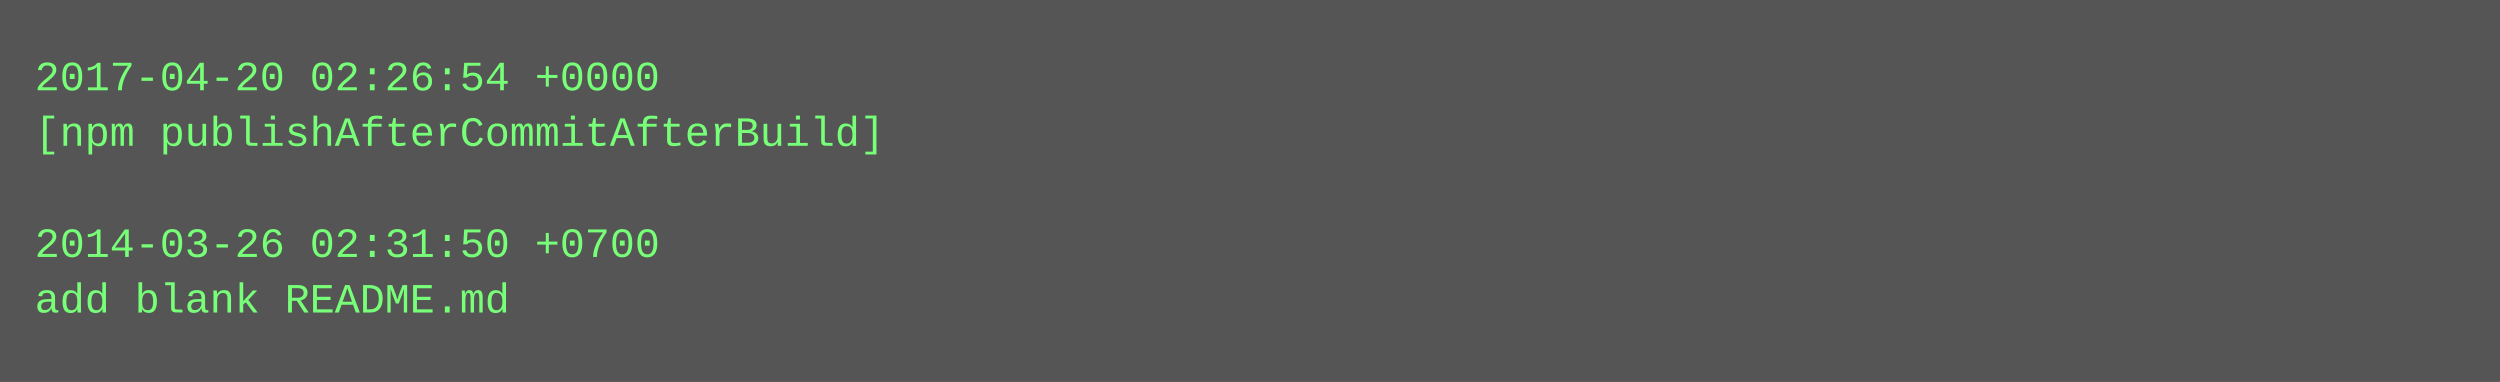
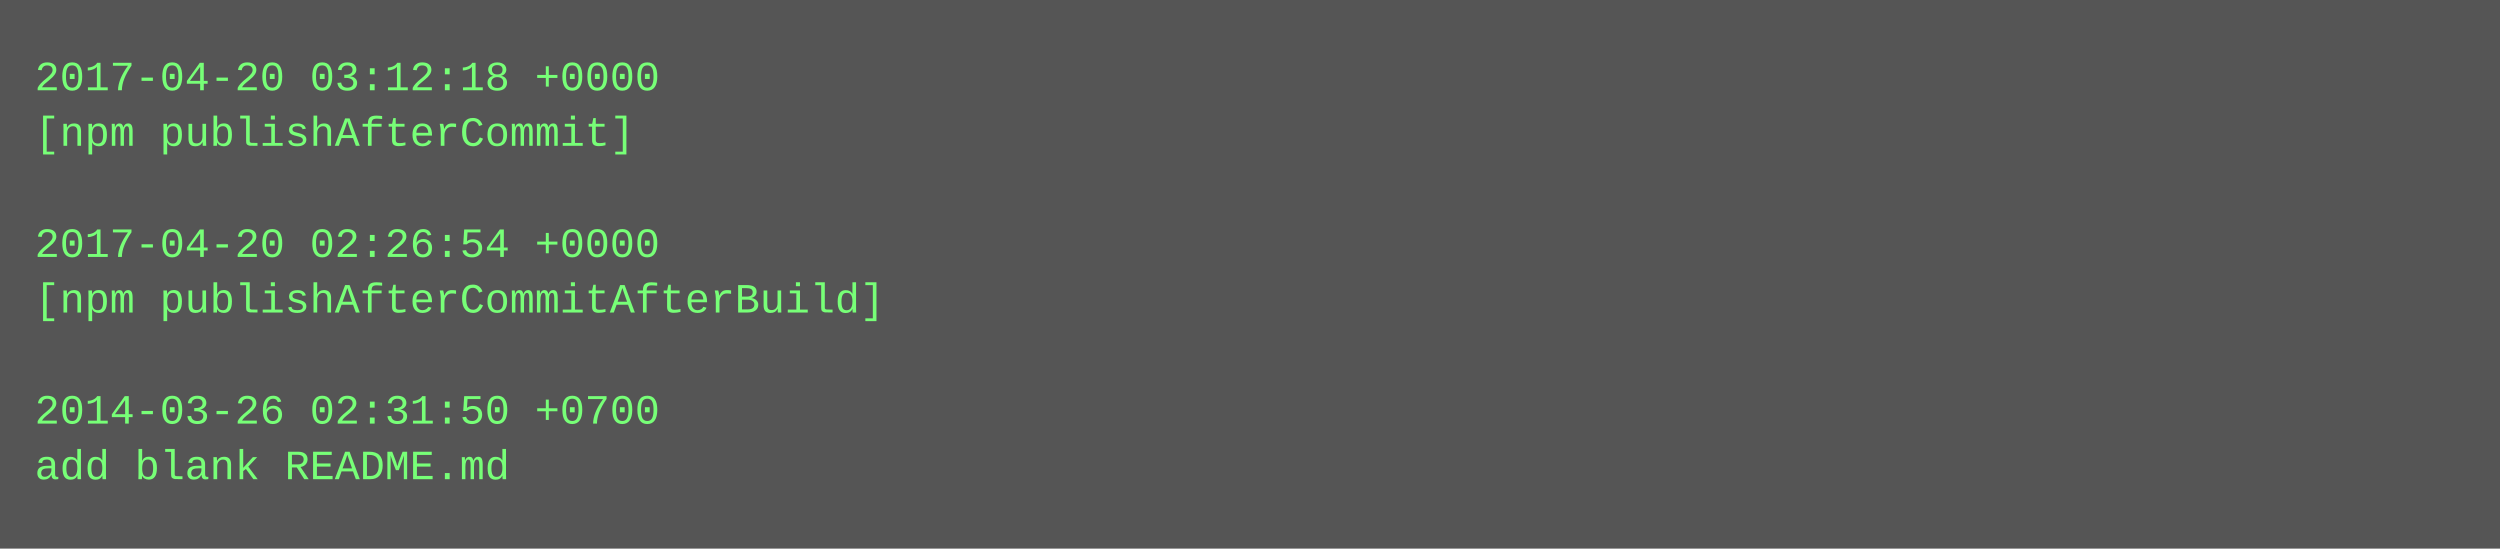
- <svg xmlns="http://www.w3.org/2000/svg" height="110" width="720">
-   <rect height="110" fill="#555" width="720" />
+ <svg xmlns="http://www.w3.org/2000/svg" height="158" width="720">
+   <rect height="158" fill="#555" width="720" />
  <text fill="#7f7" font-family="Courier New" font-size="12" xml:space="preserve">
-     <tspan x="10" y="26">2017-04-20 02:26:54 +0000</tspan>
-     <tspan x="10" y="42">[npm publishAfterCommitAfterBuild]</tspan>
+     <tspan x="10" y="26">2017-04-20 03:12:18 +0000</tspan>
+     <tspan x="10" y="42">[npm publishAfterCommit]</tspan>
    <tspan x="10" y="58" />
-     <tspan x="10" y="74">2014-03-26 02:31:50 +0700</tspan>
-     <tspan x="10" y="90">add blank README.md</tspan>
+     <tspan x="10" y="74">2017-04-20 02:26:54 +0000</tspan>
+     <tspan x="10" y="90">[npm publishAfterCommitAfterBuild]</tspan>
+     <tspan x="10" y="106" />
+     <tspan x="10" y="122">2014-03-26 02:31:50 +0700</tspan>
+     <tspan x="10" y="138">add blank README.md</tspan>
  </text>
</svg>
